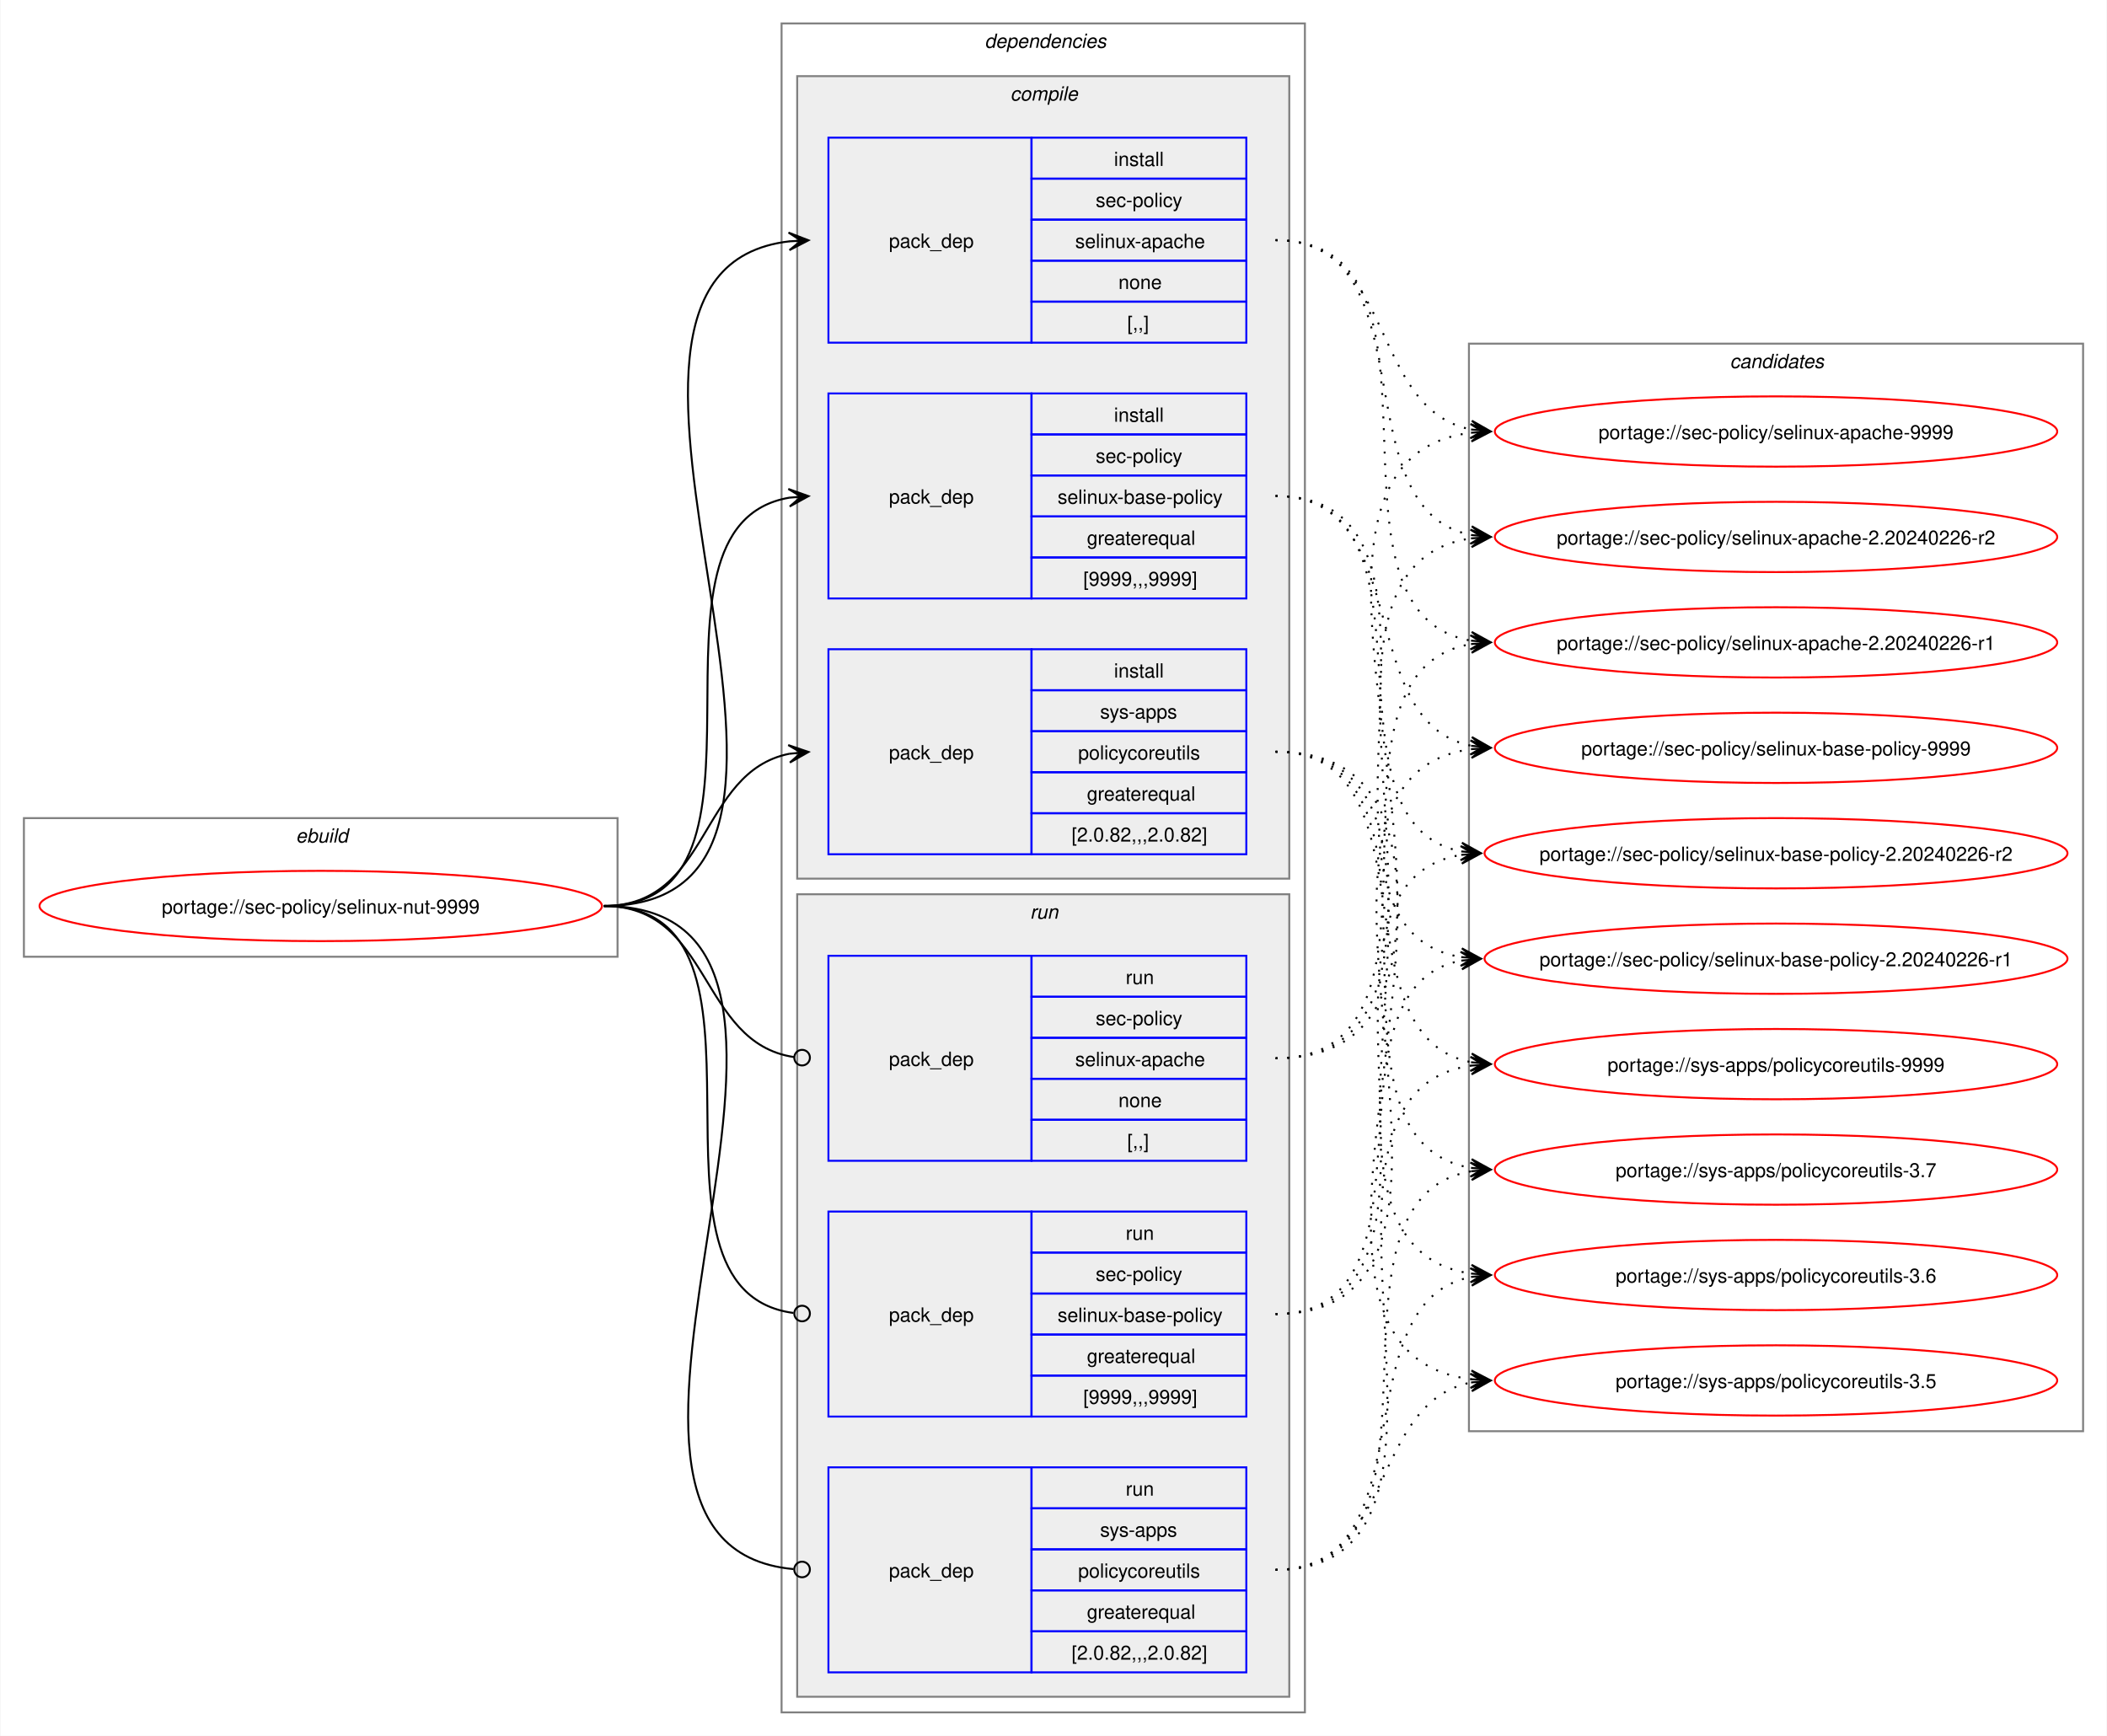
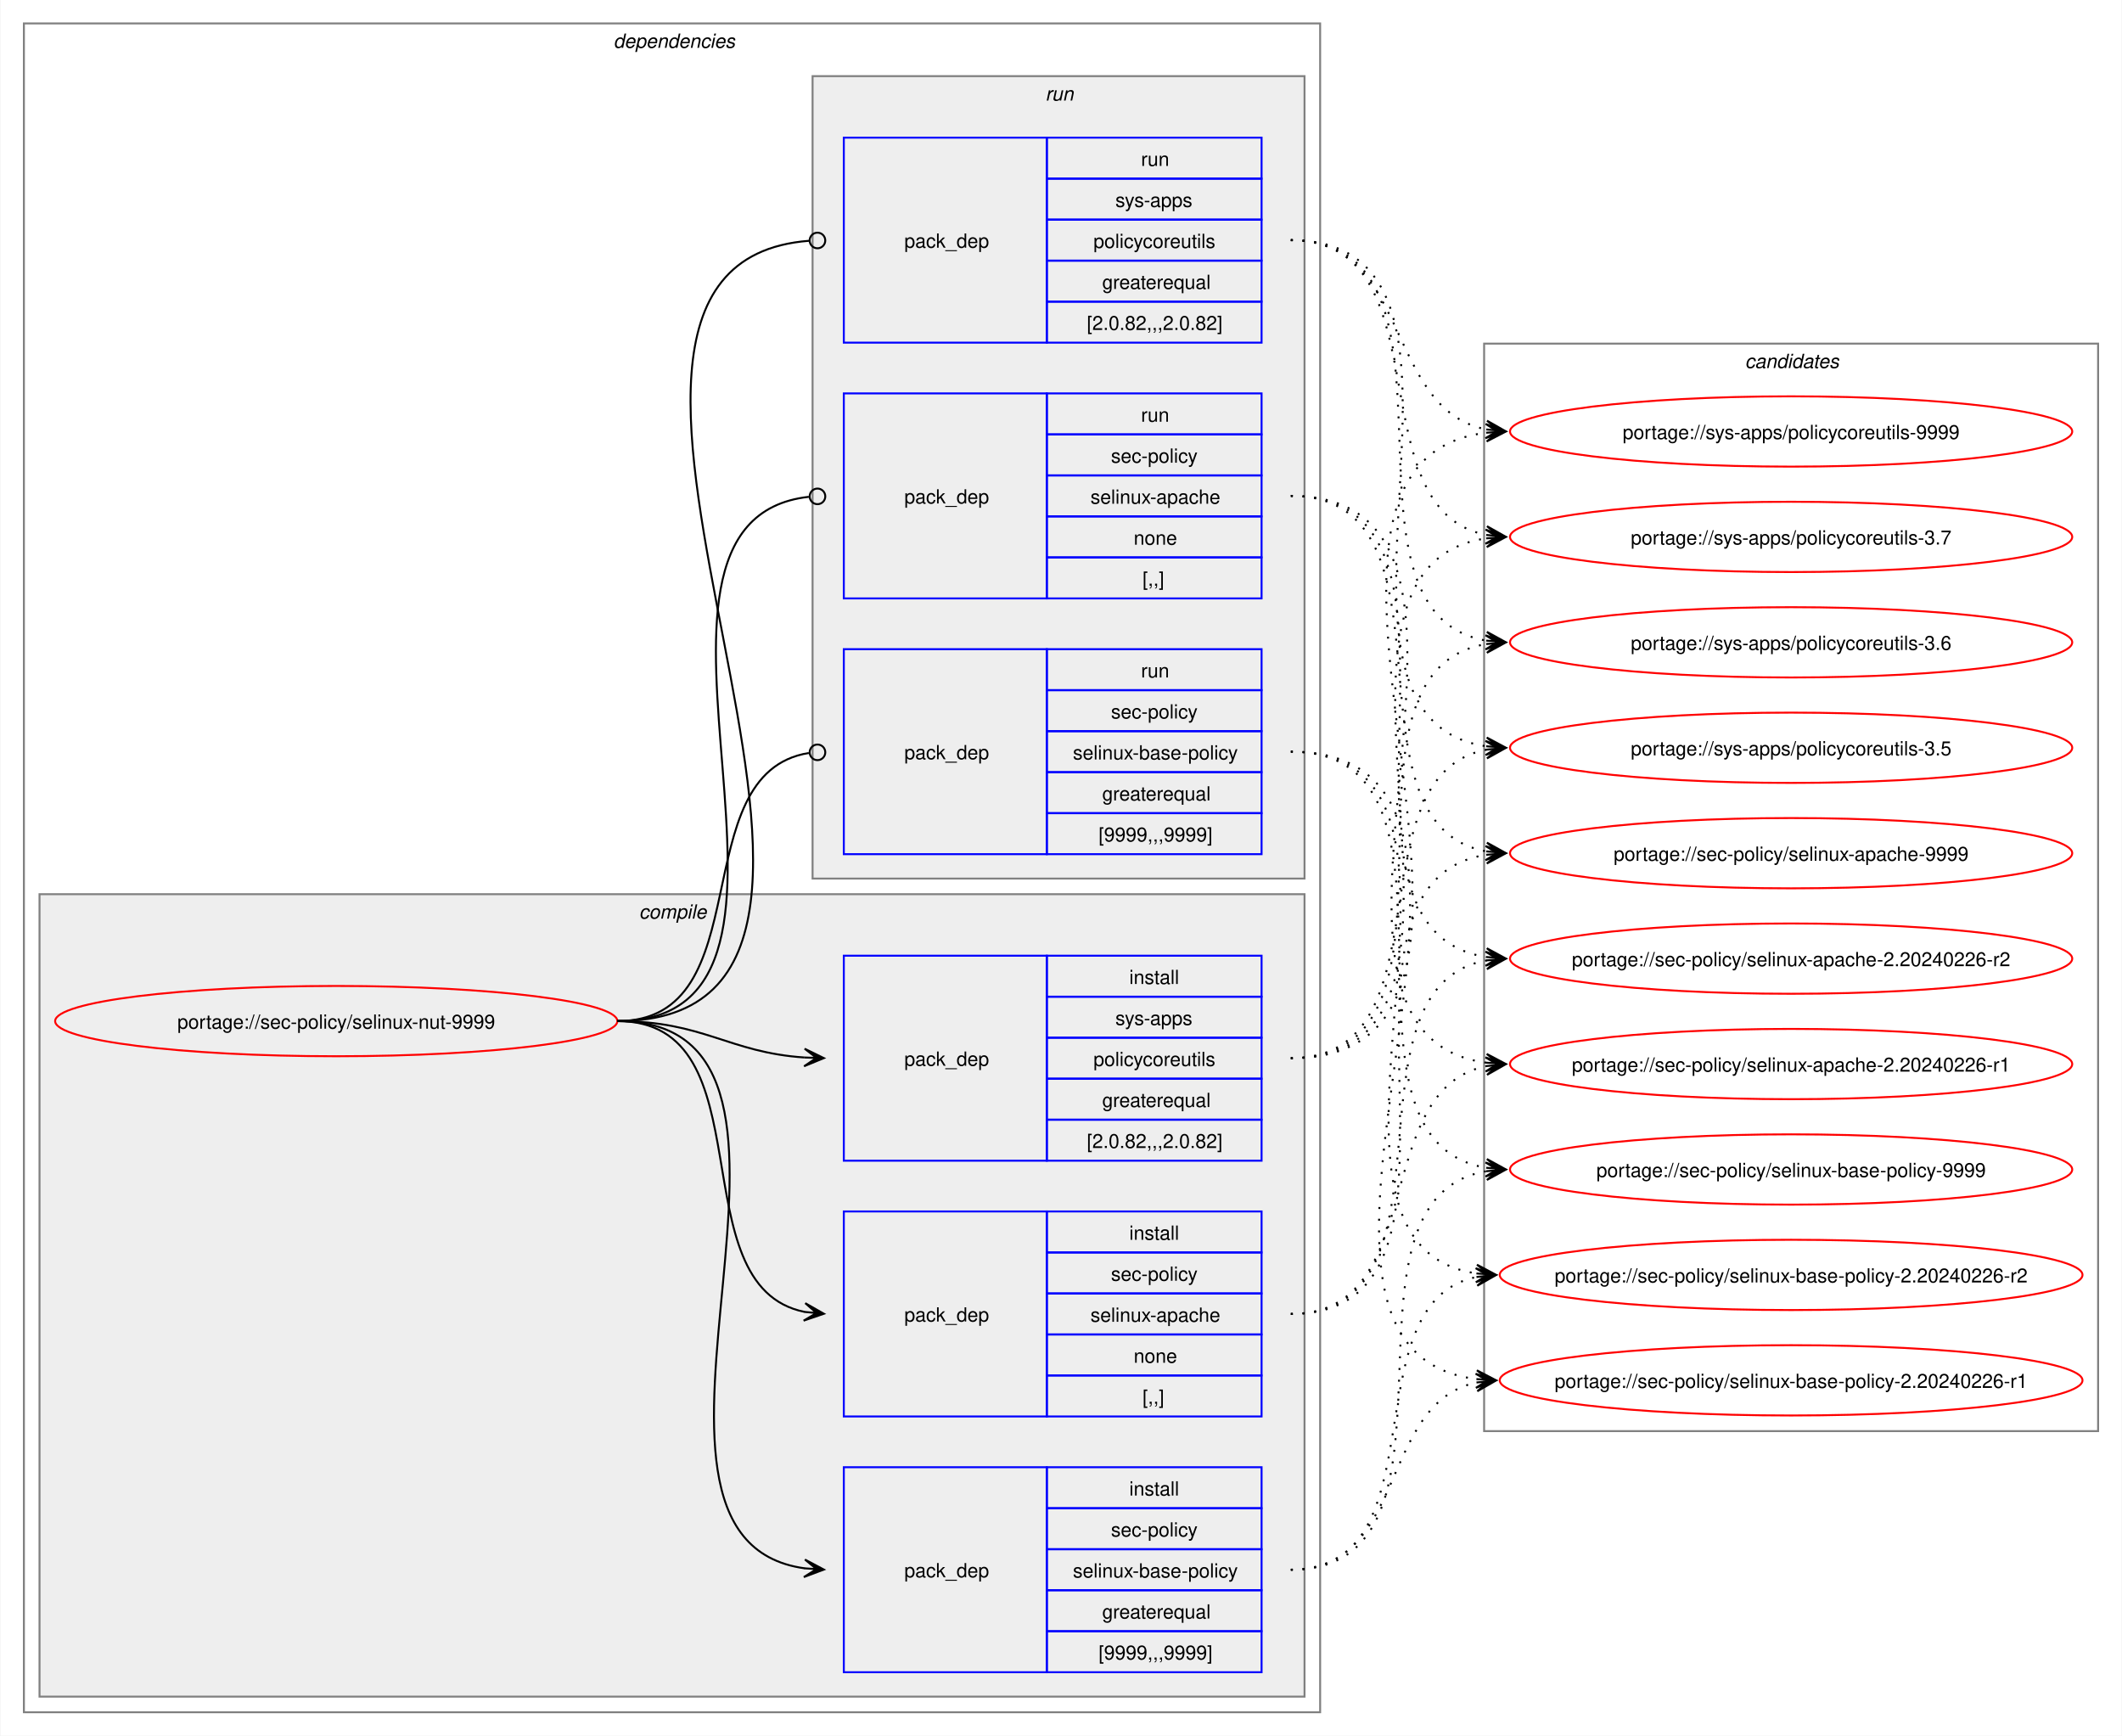
- <svg xmlns="http://www.w3.org/2000/svg" xmlns:xlink="http://www.w3.org/1999/xlink" width="1079pt" height="889pt" viewBox="0.00 0.00 1078.51 889.00">
+ <svg xmlns="http://www.w3.org/2000/svg" xmlns:xlink="http://www.w3.org/1999/xlink" width="1087pt" height="889pt" viewBox="0.00 0.00 1086.51 889.00">
  <g id="graph0" class="graph" transform="scale(1 1) rotate(0) translate(4 885)">
-     <polygon fill="white" stroke="none" points="-4,4 -4,-885 1074.51,-885 1074.51,4 -4,4" />
-     <g id="clust1" class="cluster">
-       <polygon fill="none" stroke="gray" points="8,-395 8,-466 312,-466 312,-395 8,-395" />
-       <text text-anchor="start" x="147.25" y="-453.5" font-family="Helvetica,sans-Serif" font-style="italic" font-size="10.00">ebuild</text>
-     </g>
+     <polygon fill="white" stroke="none" points="-4,4 -4,-885 1082.51,-885 1082.51,4 -4,4" />
    <g id="clust2" class="cluster">
-       <polygon fill="none" stroke="gray" points="396,-8 396,-873 664,-873 664,-8 396,-8" />
-       <text text-anchor="start" x="500" y="-860.5" font-family="Helvetica,sans-Serif" font-style="italic" font-size="10.00">dependencies</text>
+       <polygon fill="none" stroke="gray" points="8,-8 8,-873 672,-873 672,-8 8,-8" />
+       <text text-anchor="start" x="310" y="-860.5" font-family="Helvetica,sans-Serif" font-style="italic" font-size="10.00">dependencies</text>
    </g>
    <g id="clust3" class="cluster">
-       <polygon fill="#eeeeee" stroke="gray" points="404,-435 404,-846 656,-846 656,-435 404,-435" />
-       <text text-anchor="start" x="513.12" y="-833.5" font-family="Helvetica,sans-Serif" font-style="italic" font-size="10.00">compile</text>
+       <polygon fill="#eeeeee" stroke="gray" points="16,-16 16,-427 664,-427 664,-16 16,-16" />
+       <text text-anchor="start" x="323.12" y="-414.5" font-family="Helvetica,sans-Serif" font-style="italic" font-size="10.00">compile</text>
    </g>
    <g id="clust8" class="cluster">
-       <polygon fill="#eeeeee" stroke="gray" points="404,-16 404,-427 656,-427 656,-16 404,-16" />
-       <text text-anchor="start" x="523.25" y="-414.5" font-family="Helvetica,sans-Serif" font-style="italic" font-size="10.00">run</text>
+       <polygon fill="#eeeeee" stroke="gray" points="412,-435 412,-846 664,-846 664,-435 412,-435" />
+       <text text-anchor="start" x="531.25" y="-833.5" font-family="Helvetica,sans-Serif" font-style="italic" font-size="10.00">run</text>
    </g>
    <g id="clust12" class="cluster">
-       <polygon fill="none" stroke="gray" points="748,-152 748,-709 1062.51,-709 1062.51,-152 748,-152" />
-       <text text-anchor="start" x="881.63" y="-696.5" font-family="Helvetica,sans-Serif" font-style="italic" font-size="10.00">candidates</text>
+       <polygon fill="none" stroke="gray" points="756,-152 756,-709 1070.51,-709 1070.51,-152 756,-152" />
+       <text text-anchor="start" x="889.63" y="-696.5" font-family="Helvetica,sans-Serif" font-style="italic" font-size="10.00">candidates</text>
    </g>
    <g id="node1" class="node">
      <g id="a_node1">
        <a xlink:href="../sec-policy/selinux-nut-9999.svg" xlink:title="portage://sec-policy/selinux-nut-9999">
-           <ellipse fill="none" stroke="red" cx="160" cy="-421" rx="144" ry="18" />
-           <text text-anchor="middle" x="160" y="-417.12" font-family="Helvetica,sans-Serif" font-size="10.00">portage://sec-policy/selinux-nut-9999</text>
+           <ellipse fill="none" stroke="red" cx="168" cy="-362" rx="144" ry="18" />
+           <text text-anchor="middle" x="168" y="-358.12" font-family="Helvetica,sans-Serif" font-size="10.00">portage://sec-policy/selinux-nut-9999</text>
        </a>
      </g>
    </g>
    <g id="node2" class="node">
-       <polygon fill="none" stroke="blue" points="420,-709.5 420,-814.5 524,-814.5 524,-709.5 420,-709.5" />
-       <text text-anchor="start" x="451" y="-758.12" font-family="Helvetica,sans-Serif" font-size="10.00">pack_dep</text>
-       <polygon fill="none" stroke="blue" points="524,-793.5 524,-814.5 634,-814.5 634,-793.5 524,-793.5" />
-       <text text-anchor="start" x="566.25" y="-800" font-family="Helvetica,sans-Serif" font-size="10.00">install</text>
-       <polygon fill="none" stroke="blue" points="524,-772.5 524,-793.5 634,-793.5 634,-772.5 524,-772.5" />
-       <text text-anchor="start" x="556.87" y="-779" font-family="Helvetica,sans-Serif" font-size="10.00">sec-policy</text>
-       <polygon fill="none" stroke="blue" points="524,-751.5 524,-772.5 634,-772.5 634,-751.5 524,-751.5" />
-       <text text-anchor="start" x="546.37" y="-758" font-family="Helvetica,sans-Serif" font-size="10.00">selinux-apache</text>
-       <polygon fill="none" stroke="blue" points="524,-730.5 524,-751.5 634,-751.5 634,-730.5 524,-730.5" />
-       <text text-anchor="start" x="568.5" y="-737" font-family="Helvetica,sans-Serif" font-size="10.00">none</text>
-       <polygon fill="none" stroke="blue" points="524,-709.5 524,-730.5 634,-730.5 634,-709.5 524,-709.5" />
-       <text text-anchor="start" x="573" y="-716" font-family="Helvetica,sans-Serif" font-size="10.00">[,,]</text>
+       <polygon fill="none" stroke="blue" points="428,-159.5 428,-264.5 532,-264.5 532,-159.5 428,-159.5" />
+       <text text-anchor="start" x="459" y="-208.12" font-family="Helvetica,sans-Serif" font-size="10.00">pack_dep</text>
+       <polygon fill="none" stroke="blue" points="532,-243.5 532,-264.5 642,-264.5 642,-243.5 532,-243.5" />
+       <text text-anchor="start" x="574.25" y="-250" font-family="Helvetica,sans-Serif" font-size="10.00">install</text>
+       <polygon fill="none" stroke="blue" points="532,-222.5 532,-243.5 642,-243.5 642,-222.5 532,-222.5" />
+       <text text-anchor="start" x="564.87" y="-229" font-family="Helvetica,sans-Serif" font-size="10.00">sec-policy</text>
+       <polygon fill="none" stroke="blue" points="532,-201.5 532,-222.5 642,-222.5 642,-201.5 532,-201.5" />
+       <text text-anchor="start" x="554.37" y="-208" font-family="Helvetica,sans-Serif" font-size="10.00">selinux-apache</text>
+       <polygon fill="none" stroke="blue" points="532,-180.5 532,-201.5 642,-201.5 642,-180.5 532,-180.5" />
+       <text text-anchor="start" x="576.5" y="-187" font-family="Helvetica,sans-Serif" font-size="10.00">none</text>
+       <polygon fill="none" stroke="blue" points="532,-159.5 532,-180.5 642,-180.5 642,-159.5 532,-159.5" />
+       <text text-anchor="start" x="581" y="-166" font-family="Helvetica,sans-Serif" font-size="10.00">[,,]</text>
    </g>
    <g id="edge1" class="edge">
-       <path fill="none" stroke="black" d="M305,-421C459.83,-421 262.39,-745.55 400.03,-761.4" />
-       <polygon fill="black" stroke="black" points="409.78,-761.93 399.55,-765.88 406.01,-761.73 399.8,-761.39 399.8,-761.39 399.8,-761.39 406.01,-761.73 400.04,-756.89 409.78,-761.93" />
+       <path fill="none" stroke="black" d="M312,-362C389.89,-362 342.32,-226.29 407.96,-213.04" />
+       <polygon fill="black" stroke="black" points="417.79,-212.11 408.25,-217.53 414.02,-212.47 407.83,-213.05 407.83,-213.05 407.83,-213.05 414.02,-212.47 407.41,-208.57 417.79,-212.11" />
    </g>
    <g id="node3" class="node">
-       <polygon fill="none" stroke="blue" points="420,-578.5 420,-683.5 524,-683.5 524,-578.5 420,-578.5" />
-       <text text-anchor="start" x="451" y="-627.12" font-family="Helvetica,sans-Serif" font-size="10.00">pack_dep</text>
-       <polygon fill="none" stroke="blue" points="524,-662.5 524,-683.5 634,-683.5 634,-662.5 524,-662.5" />
-       <text text-anchor="start" x="566.25" y="-669" font-family="Helvetica,sans-Serif" font-size="10.00">install</text>
-       <polygon fill="none" stroke="blue" points="524,-641.5 524,-662.5 634,-662.5 634,-641.5 524,-641.5" />
-       <text text-anchor="start" x="556.87" y="-648" font-family="Helvetica,sans-Serif" font-size="10.00">sec-policy</text>
-       <polygon fill="none" stroke="blue" points="524,-620.5 524,-641.5 634,-641.5 634,-620.5 524,-620.5" />
-       <text text-anchor="start" x="537.37" y="-627" font-family="Helvetica,sans-Serif" font-size="10.00">selinux-base-policy</text>
-       <polygon fill="none" stroke="blue" points="524,-599.5 524,-620.5 634,-620.5 634,-599.5 524,-599.5" />
-       <text text-anchor="start" x="552.37" y="-606" font-family="Helvetica,sans-Serif" font-size="10.00">greaterequal</text>
-       <polygon fill="none" stroke="blue" points="524,-578.5 524,-599.5 634,-599.5 634,-578.5 524,-578.5" />
-       <text text-anchor="start" x="550.5" y="-585" font-family="Helvetica,sans-Serif" font-size="10.00">[9999,,,9999]</text>
+       <polygon fill="none" stroke="blue" points="428,-28.5 428,-133.5 532,-133.5 532,-28.5 428,-28.5" />
+       <text text-anchor="start" x="459" y="-77.12" font-family="Helvetica,sans-Serif" font-size="10.00">pack_dep</text>
+       <polygon fill="none" stroke="blue" points="532,-112.5 532,-133.5 642,-133.5 642,-112.5 532,-112.5" />
+       <text text-anchor="start" x="574.25" y="-119" font-family="Helvetica,sans-Serif" font-size="10.00">install</text>
+       <polygon fill="none" stroke="blue" points="532,-91.5 532,-112.5 642,-112.5 642,-91.5 532,-91.5" />
+       <text text-anchor="start" x="564.87" y="-98" font-family="Helvetica,sans-Serif" font-size="10.00">sec-policy</text>
+       <polygon fill="none" stroke="blue" points="532,-70.5 532,-91.5 642,-91.5 642,-70.5 532,-70.5" />
+       <text text-anchor="start" x="545.37" y="-77" font-family="Helvetica,sans-Serif" font-size="10.00">selinux-base-policy</text>
+       <polygon fill="none" stroke="blue" points="532,-49.5 532,-70.5 642,-70.5 642,-49.5 532,-49.5" />
+       <text text-anchor="start" x="560.37" y="-56" font-family="Helvetica,sans-Serif" font-size="10.00">greaterequal</text>
+       <polygon fill="none" stroke="blue" points="532,-28.5 532,-49.5 642,-49.5 642,-28.5 532,-28.5" />
+       <text text-anchor="start" x="558.5" y="-35" font-family="Helvetica,sans-Serif" font-size="10.00">[9999,,,9999]</text>
    </g>
    <g id="edge2" class="edge">
-       <path fill="none" stroke="black" d="M305,-421C405.57,-421 314,-615.31 399.94,-630.11" />
-       <polygon fill="black" stroke="black" points="409.79,-630.9 399.46,-634.59 406.02,-630.6 399.82,-630.1 399.82,-630.1 399.82,-630.1 406.02,-630.6 400.18,-625.61 409.79,-630.9" />
+       <path fill="none" stroke="black" d="M312,-362C441.72,-362 294.5,-97.22 408,-81.71" />
+       <polygon fill="black" stroke="black" points="417.78,-81.08 408.09,-86.21 414.01,-81.32 407.8,-81.72 407.8,-81.72 407.8,-81.72 414.01,-81.32 407.52,-77.23 417.78,-81.08" />
    </g>
    <g id="node4" class="node">
-       <polygon fill="none" stroke="blue" points="420,-447.5 420,-552.5 524,-552.5 524,-447.5 420,-447.5" />
-       <text text-anchor="start" x="451" y="-496.12" font-family="Helvetica,sans-Serif" font-size="10.00">pack_dep</text>
-       <polygon fill="none" stroke="blue" points="524,-531.5 524,-552.5 634,-552.5 634,-531.5 524,-531.5" />
-       <text text-anchor="start" x="566.25" y="-538" font-family="Helvetica,sans-Serif" font-size="10.00">install</text>
-       <polygon fill="none" stroke="blue" points="524,-510.5 524,-531.5 634,-531.5 634,-510.5 524,-510.5" />
-       <text text-anchor="start" x="559.12" y="-517" font-family="Helvetica,sans-Serif" font-size="10.00">sys-apps</text>
-       <polygon fill="none" stroke="blue" points="524,-489.5 524,-510.5 634,-510.5 634,-489.5 524,-489.5" />
-       <text text-anchor="start" x="547.87" y="-496" font-family="Helvetica,sans-Serif" font-size="10.00">policycoreutils</text>
-       <polygon fill="none" stroke="blue" points="524,-468.5 524,-489.5 634,-489.5 634,-468.5 524,-468.5" />
-       <text text-anchor="start" x="552.37" y="-475" font-family="Helvetica,sans-Serif" font-size="10.00">greaterequal</text>
-       <polygon fill="none" stroke="blue" points="524,-447.5 524,-468.5 634,-468.5 634,-447.5 524,-447.5" />
-       <text text-anchor="start" x="544.5" y="-454" font-family="Helvetica,sans-Serif" font-size="10.00">[2.0.82,,,2.0.82]</text>
+       <polygon fill="none" stroke="blue" points="428,-290.5 428,-395.5 532,-395.5 532,-290.5 428,-290.5" />
+       <text text-anchor="start" x="459" y="-339.12" font-family="Helvetica,sans-Serif" font-size="10.00">pack_dep</text>
+       <polygon fill="none" stroke="blue" points="532,-374.5 532,-395.5 642,-395.5 642,-374.5 532,-374.5" />
+       <text text-anchor="start" x="574.25" y="-381" font-family="Helvetica,sans-Serif" font-size="10.00">install</text>
+       <polygon fill="none" stroke="blue" points="532,-353.5 532,-374.5 642,-374.5 642,-353.5 532,-353.5" />
+       <text text-anchor="start" x="567.12" y="-360" font-family="Helvetica,sans-Serif" font-size="10.00">sys-apps</text>
+       <polygon fill="none" stroke="blue" points="532,-332.5 532,-353.5 642,-353.5 642,-332.5 532,-332.5" />
+       <text text-anchor="start" x="555.87" y="-339" font-family="Helvetica,sans-Serif" font-size="10.00">policycoreutils</text>
+       <polygon fill="none" stroke="blue" points="532,-311.5 532,-332.5 642,-332.5 642,-311.5 532,-311.5" />
+       <text text-anchor="start" x="560.37" y="-318" font-family="Helvetica,sans-Serif" font-size="10.00">greaterequal</text>
+       <polygon fill="none" stroke="blue" points="532,-290.5 532,-311.5 642,-311.5 642,-290.5 532,-290.5" />
+       <text text-anchor="start" x="552.5" y="-297" font-family="Helvetica,sans-Serif" font-size="10.00">[2.0.82,,,2.0.82]</text>
    </g>
    <g id="edge3" class="edge">
-       <path fill="none" stroke="black" d="M305,-421C359.74,-421 353.49,-489.57 399.89,-498.94" />
-       <polygon fill="black" stroke="black" points="409.79,-499.88 399.41,-503.42 406.02,-499.53 399.83,-498.94 399.83,-498.94 399.83,-498.94 406.02,-499.53 400.26,-494.46 409.79,-499.88" />
+       <path fill="none" stroke="black" d="M312,-362C356.34,-362 368.74,-345.99 407.84,-343.36" />
+       <polygon fill="black" stroke="black" points="417.78,-343.04 407.93,-347.86 414,-343.16 407.79,-343.36 407.79,-343.36 407.79,-343.36 414,-343.16 407.64,-338.87 417.78,-343.04" />
    </g>
    <g id="node5" class="node">
-       <polygon fill="none" stroke="blue" points="420,-290.5 420,-395.5 524,-395.5 524,-290.5 420,-290.5" />
-       <text text-anchor="start" x="451" y="-339.12" font-family="Helvetica,sans-Serif" font-size="10.00">pack_dep</text>
-       <polygon fill="none" stroke="blue" points="524,-374.5 524,-395.5 634,-395.5 634,-374.5 524,-374.5" />
-       <text text-anchor="start" x="572.25" y="-381" font-family="Helvetica,sans-Serif" font-size="10.00">run</text>
-       <polygon fill="none" stroke="blue" points="524,-353.5 524,-374.5 634,-374.5 634,-353.5 524,-353.5" />
-       <text text-anchor="start" x="556.87" y="-360" font-family="Helvetica,sans-Serif" font-size="10.00">sec-policy</text>
-       <polygon fill="none" stroke="blue" points="524,-332.5 524,-353.5 634,-353.5 634,-332.5 524,-332.5" />
-       <text text-anchor="start" x="546.37" y="-339" font-family="Helvetica,sans-Serif" font-size="10.00">selinux-apache</text>
-       <polygon fill="none" stroke="blue" points="524,-311.5 524,-332.5 634,-332.5 634,-311.5 524,-311.5" />
-       <text text-anchor="start" x="568.5" y="-318" font-family="Helvetica,sans-Serif" font-size="10.00">none</text>
-       <polygon fill="none" stroke="blue" points="524,-290.5 524,-311.5 634,-311.5 634,-290.5 524,-290.5" />
-       <text text-anchor="start" x="573" y="-297" font-family="Helvetica,sans-Serif" font-size="10.00">[,,]</text>
+       <polygon fill="none" stroke="blue" points="428,-578.5 428,-683.5 532,-683.5 532,-578.5 428,-578.5" />
+       <text text-anchor="start" x="459" y="-627.12" font-family="Helvetica,sans-Serif" font-size="10.00">pack_dep</text>
+       <polygon fill="none" stroke="blue" points="532,-662.5 532,-683.5 642,-683.5 642,-662.5 532,-662.5" />
+       <text text-anchor="start" x="580.25" y="-669" font-family="Helvetica,sans-Serif" font-size="10.00">run</text>
+       <polygon fill="none" stroke="blue" points="532,-641.5 532,-662.5 642,-662.5 642,-641.5 532,-641.5" />
+       <text text-anchor="start" x="564.87" y="-648" font-family="Helvetica,sans-Serif" font-size="10.00">sec-policy</text>
+       <polygon fill="none" stroke="blue" points="532,-620.5 532,-641.5 642,-641.5 642,-620.5 532,-620.5" />
+       <text text-anchor="start" x="554.37" y="-627" font-family="Helvetica,sans-Serif" font-size="10.00">selinux-apache</text>
+       <polygon fill="none" stroke="blue" points="532,-599.5 532,-620.5 642,-620.5 642,-599.5 532,-599.5" />
+       <text text-anchor="start" x="576.5" y="-606" font-family="Helvetica,sans-Serif" font-size="10.00">none</text>
+       <polygon fill="none" stroke="blue" points="532,-578.5 532,-599.5 642,-599.5 642,-578.5 532,-578.5" />
+       <text text-anchor="start" x="581" y="-585" font-family="Helvetica,sans-Serif" font-size="10.00">[,,]</text>
    </g>
    <g id="edge4" class="edge">
-       <path fill="none" stroke="black" d="M305,-421C360.41,-421 353.47,-351.01 402.31,-343.63" />
-       <ellipse fill="none" stroke="black" cx="406.51" cy="-343.32" rx="4" ry="4" />
+       <path fill="none" stroke="black" d="M312,-362C437.53,-362 297.51,-618.03 410.07,-630.53" />
+       <ellipse fill="none" stroke="black" cx="414.51" cy="-630.76" rx="4" ry="4" />
    </g>
    <g id="node6" class="node">
-       <polygon fill="none" stroke="blue" points="420,-159.5 420,-264.5 524,-264.5 524,-159.5 420,-159.5" />
-       <text text-anchor="start" x="451" y="-208.12" font-family="Helvetica,sans-Serif" font-size="10.00">pack_dep</text>
-       <polygon fill="none" stroke="blue" points="524,-243.5 524,-264.5 634,-264.5 634,-243.5 524,-243.5" />
-       <text text-anchor="start" x="572.25" y="-250" font-family="Helvetica,sans-Serif" font-size="10.00">run</text>
-       <polygon fill="none" stroke="blue" points="524,-222.5 524,-243.5 634,-243.5 634,-222.5 524,-222.5" />
-       <text text-anchor="start" x="556.87" y="-229" font-family="Helvetica,sans-Serif" font-size="10.00">sec-policy</text>
-       <polygon fill="none" stroke="blue" points="524,-201.5 524,-222.5 634,-222.5 634,-201.5 524,-201.5" />
-       <text text-anchor="start" x="537.37" y="-208" font-family="Helvetica,sans-Serif" font-size="10.00">selinux-base-policy</text>
-       <polygon fill="none" stroke="blue" points="524,-180.5 524,-201.5 634,-201.5 634,-180.5 524,-180.5" />
-       <text text-anchor="start" x="552.37" y="-187" font-family="Helvetica,sans-Serif" font-size="10.00">greaterequal</text>
-       <polygon fill="none" stroke="blue" points="524,-159.5 524,-180.5 634,-180.5 634,-159.5 524,-159.5" />
-       <text text-anchor="start" x="550.5" y="-166" font-family="Helvetica,sans-Serif" font-size="10.00">[9999,,,9999]</text>
+       <polygon fill="none" stroke="blue" points="428,-447.5 428,-552.5 532,-552.5 532,-447.5 428,-447.5" />
+       <text text-anchor="start" x="459" y="-496.12" font-family="Helvetica,sans-Serif" font-size="10.00">pack_dep</text>
+       <polygon fill="none" stroke="blue" points="532,-531.5 532,-552.5 642,-552.5 642,-531.5 532,-531.5" />
+       <text text-anchor="start" x="580.25" y="-538" font-family="Helvetica,sans-Serif" font-size="10.00">run</text>
+       <polygon fill="none" stroke="blue" points="532,-510.5 532,-531.5 642,-531.5 642,-510.5 532,-510.5" />
+       <text text-anchor="start" x="564.87" y="-517" font-family="Helvetica,sans-Serif" font-size="10.00">sec-policy</text>
+       <polygon fill="none" stroke="blue" points="532,-489.5 532,-510.5 642,-510.5 642,-489.5 532,-489.5" />
+       <text text-anchor="start" x="545.37" y="-496" font-family="Helvetica,sans-Serif" font-size="10.00">selinux-base-policy</text>
+       <polygon fill="none" stroke="blue" points="532,-468.5 532,-489.5 642,-489.5 642,-468.5 532,-468.5" />
+       <text text-anchor="start" x="560.37" y="-475" font-family="Helvetica,sans-Serif" font-size="10.00">greaterequal</text>
+       <polygon fill="none" stroke="blue" points="532,-447.5 532,-468.5 642,-468.5 642,-447.5 532,-447.5" />
+       <text text-anchor="start" x="558.5" y="-454" font-family="Helvetica,sans-Serif" font-size="10.00">[9999,,,9999]</text>
    </g>
    <g id="edge5" class="edge">
-       <path fill="none" stroke="black" d="M305,-421C406,-421 312.85,-224.46 402.1,-212.56" />
-       <ellipse fill="none" stroke="black" cx="406.51" cy="-212.28" rx="4" ry="4" />
+       <path fill="none" stroke="black" d="M312,-362C386.43,-362 345.13,-488.91 410.07,-499.32" />
+       <ellipse fill="none" stroke="black" cx="414.51" cy="-499.66" rx="4" ry="4" />
    </g>
    <g id="node7" class="node">
-       <polygon fill="none" stroke="blue" points="420,-28.5 420,-133.5 524,-133.5 524,-28.5 420,-28.5" />
-       <text text-anchor="start" x="451" y="-77.12" font-family="Helvetica,sans-Serif" font-size="10.00">pack_dep</text>
-       <polygon fill="none" stroke="blue" points="524,-112.5 524,-133.5 634,-133.5 634,-112.5 524,-112.5" />
-       <text text-anchor="start" x="572.25" y="-119" font-family="Helvetica,sans-Serif" font-size="10.00">run</text>
-       <polygon fill="none" stroke="blue" points="524,-91.5 524,-112.5 634,-112.5 634,-91.5 524,-91.5" />
-       <text text-anchor="start" x="559.12" y="-98" font-family="Helvetica,sans-Serif" font-size="10.00">sys-apps</text>
-       <polygon fill="none" stroke="blue" points="524,-70.5 524,-91.5 634,-91.5 634,-70.5 524,-70.5" />
-       <text text-anchor="start" x="547.87" y="-77" font-family="Helvetica,sans-Serif" font-size="10.00">policycoreutils</text>
-       <polygon fill="none" stroke="blue" points="524,-49.5 524,-70.5 634,-70.5 634,-49.5 524,-49.5" />
-       <text text-anchor="start" x="552.37" y="-56" font-family="Helvetica,sans-Serif" font-size="10.00">greaterequal</text>
-       <polygon fill="none" stroke="blue" points="524,-28.5 524,-49.5 634,-49.5 634,-28.5 524,-28.5" />
-       <text text-anchor="start" x="544.5" y="-35" font-family="Helvetica,sans-Serif" font-size="10.00">[2.0.82,,,2.0.82]</text>
+       <polygon fill="none" stroke="blue" points="428,-709.5 428,-814.5 532,-814.5 532,-709.5 428,-709.5" />
+       <text text-anchor="start" x="459" y="-758.12" font-family="Helvetica,sans-Serif" font-size="10.00">pack_dep</text>
+       <polygon fill="none" stroke="blue" points="532,-793.5 532,-814.5 642,-814.5 642,-793.5 532,-793.5" />
+       <text text-anchor="start" x="580.25" y="-800" font-family="Helvetica,sans-Serif" font-size="10.00">run</text>
+       <polygon fill="none" stroke="blue" points="532,-772.5 532,-793.5 642,-793.5 642,-772.5 532,-772.5" />
+       <text text-anchor="start" x="567.12" y="-779" font-family="Helvetica,sans-Serif" font-size="10.00">sys-apps</text>
+       <polygon fill="none" stroke="blue" points="532,-751.5 532,-772.5 642,-772.5 642,-751.5 532,-751.5" />
+       <text text-anchor="start" x="555.87" y="-758" font-family="Helvetica,sans-Serif" font-size="10.00">policycoreutils</text>
+       <polygon fill="none" stroke="blue" points="532,-730.5 532,-751.5 642,-751.5 642,-730.5 532,-730.5" />
+       <text text-anchor="start" x="560.37" y="-737" font-family="Helvetica,sans-Serif" font-size="10.00">greaterequal</text>
+       <polygon fill="none" stroke="blue" points="532,-709.5 532,-730.5 642,-730.5 642,-709.5 532,-709.5" />
+       <text text-anchor="start" x="552.5" y="-716" font-family="Helvetica,sans-Serif" font-size="10.00">[2.0.82,,,2.0.82]</text>
    </g>
    <g id="edge6" class="edge">
-       <path fill="none" stroke="black" d="M305,-421C460.19,-421 260.8,-94.15 402.14,-81.38" />
-       <ellipse fill="none" stroke="black" cx="406.5" cy="-81.19" rx="4" ry="4" />
+       <path fill="none" stroke="black" d="M312,-362C492.97,-362 243.52,-748.83 410.2,-761.67" />
+       <ellipse fill="none" stroke="black" cx="414.5" cy="-761.83" rx="4" ry="4" />
    </g>
    <g id="node8" class="node">
      <g id="a_node8">
        <a xlink:href="../sec-policy/selinux-apache-9999.svg" xlink:title="portage://sec-policy/selinux-apache-9999">
-           <ellipse fill="none" stroke="red" cx="905.26" cy="-664" rx="144" ry="18" />
-           <text text-anchor="middle" x="905.26" y="-660.12" font-family="Helvetica,sans-Serif" font-size="10.00">portage://sec-policy/selinux-apache-9999</text>
+           <ellipse fill="none" stroke="red" cx="913.26" cy="-448" rx="144" ry="18" />
+           <text text-anchor="middle" x="913.26" y="-444.12" font-family="Helvetica,sans-Serif" font-size="10.00">portage://sec-policy/selinux-apache-9999</text>
        </a>
      </g>
    </g>
    <g id="edge7" class="edge">
-       <path fill="none" stroke="black" stroke-dasharray="1,5" d="M649,-762C710.9,-762 696.53,-675.51 749.2,-665.03" />
-       <polygon fill="black" stroke="black" points="759.04,-664.11 749.5,-669.53 755.28,-664.47 749.09,-665.04 749.09,-665.04 749.09,-665.04 755.28,-664.47 748.67,-660.56 759.04,-664.11" />
+       <path fill="none" stroke="black" stroke-dasharray="1,5" d="M657,-212C769,-212 660.27,-432.14 757.18,-447.19" />
+       <polygon fill="black" stroke="black" points="767.04,-447.91 756.74,-451.67 763.27,-447.64 757.07,-447.18 757.07,-447.18 757.07,-447.18 763.27,-447.64 757.39,-442.7 767.04,-447.91" />
    </g>
    <g id="node9" class="node">
      <g id="a_node9">
        <a xlink:href="../sec-policy/selinux-apache-2.20240226-r2.svg" xlink:title="portage://sec-policy/selinux-apache-2.20240226-r2">
-           <ellipse fill="none" stroke="red" cx="905.26" cy="-610" rx="144" ry="18" />
-           <text text-anchor="middle" x="905.26" y="-606.12" font-family="Helvetica,sans-Serif" font-size="10.00">portage://sec-policy/selinux-apache-2.20240226-r2</text>
+           <ellipse fill="none" stroke="red" cx="913.26" cy="-394" rx="144" ry="18" />
+           <text text-anchor="middle" x="913.26" y="-390.12" font-family="Helvetica,sans-Serif" font-size="10.00">portage://sec-policy/selinux-apache-2.20240226-r2</text>
        </a>
      </g>
    </g>
    <g id="edge8" class="edge">
-       <path fill="none" stroke="black" stroke-dasharray="1,5" d="M649,-762C728.79,-762 681.5,-623.92 749.38,-610.97" />
-       <polygon fill="black" stroke="black" points="759.04,-610.11 749.48,-615.48 755.28,-610.44 749.08,-611 749.08,-611 749.08,-611 755.28,-610.44 748.68,-606.51 759.04,-610.11" />
+       <path fill="none" stroke="black" stroke-dasharray="1,5" d="M657,-212C747.92,-212 679.59,-379.38 757.44,-393.11" />
+       <polygon fill="black" stroke="black" points="767.04,-393.9 756.7,-397.56 763.27,-393.59 757.08,-393.08 757.08,-393.08 757.08,-393.08 763.27,-393.59 757.45,-388.59 767.04,-393.9" />
    </g>
    <g id="node10" class="node">
      <g id="a_node10">
        <a xlink:href="../sec-policy/selinux-apache-2.20240226-r1.svg" xlink:title="portage://sec-policy/selinux-apache-2.20240226-r1">
-           <ellipse fill="none" stroke="red" cx="905.26" cy="-556" rx="144" ry="18" />
-           <text text-anchor="middle" x="905.26" y="-552.12" font-family="Helvetica,sans-Serif" font-size="10.00">portage://sec-policy/selinux-apache-2.20240226-r1</text>
+           <ellipse fill="none" stroke="red" cx="913.26" cy="-340" rx="144" ry="18" />
+           <text text-anchor="middle" x="913.26" y="-336.12" font-family="Helvetica,sans-Serif" font-size="10.00">portage://sec-policy/selinux-apache-2.20240226-r1</text>
        </a>
      </g>
    </g>
    <g id="edge9" class="edge">
-       <path fill="none" stroke="black" stroke-dasharray="1,5" d="M649,-762C749.09,-762 663.29,-571.39 749.22,-556.87" />
-       <polygon fill="black" stroke="black" points="759.04,-556.1 749.43,-561.37 755.27,-556.39 749.07,-556.89 749.07,-556.89 749.07,-556.89 755.27,-556.39 748.72,-552.4 759.04,-556.1" />
+       <path fill="none" stroke="black" stroke-dasharray="1,5" d="M657,-212C728.4,-212 696.73,-326.86 757.26,-338.97" />
+       <polygon fill="black" stroke="black" points="767.04,-339.89 756.67,-343.43 763.28,-339.53 757.09,-338.95 757.09,-338.95 757.09,-338.95 763.28,-339.53 757.51,-334.47 767.04,-339.89" />
    </g>
    <g id="node11" class="node">
      <g id="a_node11">
        <a xlink:href="../sec-policy/selinux-base-policy-9999.svg" xlink:title="portage://sec-policy/selinux-base-policy-9999">
-           <ellipse fill="none" stroke="red" cx="905.26" cy="-502" rx="144" ry="18" />
-           <text text-anchor="middle" x="905.26" y="-498.12" font-family="Helvetica,sans-Serif" font-size="10.00">portage://sec-policy/selinux-base-policy-9999</text>
+           <ellipse fill="none" stroke="red" cx="913.26" cy="-286" rx="144" ry="18" />
+           <text text-anchor="middle" x="913.26" y="-282.12" font-family="Helvetica,sans-Serif" font-size="10.00">portage://sec-policy/selinux-base-policy-9999</text>
        </a>
      </g>
    </g>
    <g id="edge10" class="edge">
-       <path fill="none" stroke="black" stroke-dasharray="1,5" d="M649,-631C720.72,-631 688.46,-515.25 749.21,-503.04" />
-       <polygon fill="black" stroke="black" points="759.04,-502.11 749.51,-507.53 755.28,-502.47 749.09,-503.05 749.09,-503.05 749.09,-503.05 755.28,-502.47 748.67,-498.57 759.04,-502.11" />
+       <path fill="none" stroke="black" stroke-dasharray="1,5" d="M657,-81C756.72,-81 671.62,-270.68 757.26,-285.13" />
+       <polygon fill="black" stroke="black" points="767.04,-285.9 756.72,-289.6 763.27,-285.61 757.07,-285.12 757.07,-285.12 757.07,-285.12 763.27,-285.61 757.43,-280.63 767.04,-285.9" />
    </g>
    <g id="node12" class="node">
      <g id="a_node12">
        <a xlink:href="../sec-policy/selinux-base-policy-2.20240226-r2.svg" xlink:title="portage://sec-policy/selinux-base-policy-2.20240226-r2">
-           <ellipse fill="none" stroke="red" cx="905.26" cy="-448" rx="149.26" ry="18" />
-           <text text-anchor="middle" x="905.26" y="-444.12" font-family="Helvetica,sans-Serif" font-size="10.00">portage://sec-policy/selinux-base-policy-2.20240226-r2</text>
+           <ellipse fill="none" stroke="red" cx="913.26" cy="-232" rx="149.26" ry="18" />
+           <text text-anchor="middle" x="913.26" y="-228.12" font-family="Helvetica,sans-Serif" font-size="10.00">portage://sec-policy/selinux-base-policy-2.20240226-r2</text>
        </a>
      </g>
    </g>
    <g id="edge11" class="edge">
-       <path fill="none" stroke="black" stroke-dasharray="1,5" d="M649,-631C739.19,-631 667.62,-462.7 744.55,-448.9" />
-       <polygon fill="black" stroke="black" points="754.04,-448.1 744.45,-453.42 750.27,-448.42 744.08,-448.94 744.08,-448.94 744.08,-448.94 750.27,-448.42 743.7,-444.45 754.04,-448.1" />
+       <path fill="none" stroke="black" stroke-dasharray="1,5" d="M657,-81C735.05,-81 686.51,-217.61 752.2,-230.96" />
+       <polygon fill="black" stroke="black" points="762.04,-231.89 751.66,-235.42 758.28,-231.53 752.09,-230.94 752.09,-230.94 752.09,-230.94 758.28,-231.53 752.51,-226.46 762.04,-231.89" />
    </g>
    <g id="node13" class="node">
      <g id="a_node13">
        <a xlink:href="../sec-policy/selinux-base-policy-2.20240226-r1.svg" xlink:title="portage://sec-policy/selinux-base-policy-2.20240226-r1">
-           <ellipse fill="none" stroke="red" cx="905.26" cy="-394" rx="149.26" ry="18" />
-           <text text-anchor="middle" x="905.26" y="-390.12" font-family="Helvetica,sans-Serif" font-size="10.00">portage://sec-policy/selinux-base-policy-2.20240226-r1</text>
+           <ellipse fill="none" stroke="red" cx="913.26" cy="-178" rx="149.26" ry="18" />
+           <text text-anchor="middle" x="913.26" y="-174.12" font-family="Helvetica,sans-Serif" font-size="10.00">portage://sec-policy/selinux-base-policy-2.20240226-r1</text>
        </a>
      </g>
    </g>
    <g id="edge12" class="edge">
-       <path fill="none" stroke="black" stroke-dasharray="1,5" d="M649,-631C760.49,-631 648.06,-409.92 744.24,-394.81" />
-       <polygon fill="black" stroke="black" points="754.04,-394.09 744.4,-399.31 750.27,-394.37 744.07,-394.82 744.07,-394.82 744.07,-394.82 750.27,-394.37 743.74,-390.34 754.04,-394.09" />
+       <path fill="none" stroke="black" stroke-dasharray="1,5" d="M657,-81C716.95,-81 701.68,-166.25 752.23,-176.91" />
+       <polygon fill="black" stroke="black" points="762.04,-177.88 751.65,-181.38 758.28,-177.51 752.09,-176.9 752.09,-176.9 752.09,-176.9 758.28,-177.51 752.53,-172.42 762.04,-177.88" />
    </g>
    <g id="node14" class="node">
      <g id="a_node14">
        <a xlink:href="../sys-apps/policycoreutils-9999.svg" xlink:title="portage://sys-apps/policycoreutils-9999">
-           <ellipse fill="none" stroke="red" cx="905.26" cy="-340" rx="144" ry="18" />
-           <text text-anchor="middle" x="905.26" y="-336.12" font-family="Helvetica,sans-Serif" font-size="10.00">portage://sys-apps/policycoreutils-9999</text>
+           <ellipse fill="none" stroke="red" cx="913.26" cy="-664" rx="144" ry="18" />
+           <text text-anchor="middle" x="913.26" y="-660.12" font-family="Helvetica,sans-Serif" font-size="10.00">portage://sys-apps/policycoreutils-9999</text>
        </a>
      </g>
    </g>
    <g id="edge13" class="edge">
-       <path fill="none" stroke="black" stroke-dasharray="1,5" d="M649,-500C731.72,-500 678.91,-354.05 749.46,-340.94" />
-       <polygon fill="black" stroke="black" points="759.04,-340.11 749.47,-345.46 755.27,-340.43 749.08,-340.97 749.08,-340.97 749.08,-340.97 755.27,-340.43 748.69,-336.49 759.04,-340.11" />
+       <path fill="none" stroke="black" stroke-dasharray="1,5" d="M657,-343C804.16,-343 626.73,-647.91 757.4,-663.39" />
+       <polygon fill="black" stroke="black" points="767.04,-663.93 756.8,-667.86 763.26,-663.72 757.05,-663.37 757.05,-663.37 757.05,-663.37 763.26,-663.72 757.31,-658.88 767.04,-663.93" />
    </g>
    <g id="node15" class="node">
      <g id="a_node15">
        <a xlink:href="../sys-apps/policycoreutils-3.7.svg" xlink:title="portage://sys-apps/policycoreutils-3.7">
-           <ellipse fill="none" stroke="red" cx="905.26" cy="-286" rx="144" ry="18" />
-           <text text-anchor="middle" x="905.26" y="-282.12" font-family="Helvetica,sans-Serif" font-size="10.00">portage://sys-apps/policycoreutils-3.7</text>
+           <ellipse fill="none" stroke="red" cx="913.26" cy="-610" rx="144" ry="18" />
+           <text text-anchor="middle" x="913.26" y="-606.12" font-family="Helvetica,sans-Serif" font-size="10.00">portage://sys-apps/policycoreutils-3.7</text>
        </a>
      </g>
    </g>
    <g id="edge14" class="edge">
-       <path fill="none" stroke="black" stroke-dasharray="1,5" d="M649,-500C752.22,-500 660.42,-301.59 749.17,-286.86" />
-       <polygon fill="black" stroke="black" points="759.04,-286.09 749.42,-291.36 755.27,-286.39 749.07,-286.87 749.07,-286.87 749.07,-286.87 755.27,-286.39 748.72,-282.38 759.04,-286.09" />
+       <path fill="none" stroke="black" stroke-dasharray="1,5" d="M657,-343C781.66,-343 648.28,-594.08 757.32,-609.28" />
+       <polygon fill="black" stroke="black" points="767.04,-609.92 756.77,-613.75 763.27,-609.67 757.06,-609.26 757.06,-609.26 757.06,-609.26 763.27,-609.67 757.36,-604.77 767.04,-609.92" />
    </g>
    <g id="node16" class="node">
      <g id="a_node16">
        <a xlink:href="../sys-apps/policycoreutils-3.6.svg" xlink:title="portage://sys-apps/policycoreutils-3.6">
-           <ellipse fill="none" stroke="red" cx="905.26" cy="-232" rx="144" ry="18" />
-           <text text-anchor="middle" x="905.26" y="-228.12" font-family="Helvetica,sans-Serif" font-size="10.00">portage://sys-apps/policycoreutils-3.6</text>
+           <ellipse fill="none" stroke="red" cx="913.26" cy="-556" rx="144" ry="18" />
+           <text text-anchor="middle" x="913.26" y="-552.12" font-family="Helvetica,sans-Serif" font-size="10.00">portage://sys-apps/policycoreutils-3.6</text>
        </a>
      </g>
    </g>
    <g id="edge15" class="edge">
-       <path fill="none" stroke="black" stroke-dasharray="1,5" d="M649,-500C774.06,-500 639.92,-247.98 749.29,-232.72" />
-       <polygon fill="black" stroke="black" points="759.04,-232.08 749.36,-237.23 755.27,-232.33 749.06,-232.74 749.06,-232.74 749.06,-232.74 755.27,-232.33 748.77,-228.25 759.04,-232.08" />
+       <path fill="none" stroke="black" stroke-dasharray="1,5" d="M657,-343C759.84,-343 668.76,-540.48 757.21,-555.14" />
+       <polygon fill="black" stroke="black" points="767.04,-555.91 756.72,-559.62 763.27,-555.61 757.07,-555.13 757.07,-555.13 757.07,-555.13 763.27,-555.61 757.42,-550.64 767.04,-555.91" />
    </g>
    <g id="node17" class="node">
      <g id="a_node17">
        <a xlink:href="../sys-apps/policycoreutils-3.5.svg" xlink:title="portage://sys-apps/policycoreutils-3.5">
-           <ellipse fill="none" stroke="red" cx="905.26" cy="-178" rx="144" ry="18" />
-           <text text-anchor="middle" x="905.26" y="-174.12" font-family="Helvetica,sans-Serif" font-size="10.00">portage://sys-apps/policycoreutils-3.5</text>
+           <ellipse fill="none" stroke="red" cx="913.26" cy="-502" rx="144" ry="18" />
+           <text text-anchor="middle" x="913.26" y="-498.12" font-family="Helvetica,sans-Serif" font-size="10.00">portage://sys-apps/policycoreutils-3.5</text>
        </a>
      </g>
    </g>
    <g id="edge16" class="edge">
-       <path fill="none" stroke="black" stroke-dasharray="1,5" d="M649,-500C796.57,-500 618.35,-194.14 749.37,-178.61" />
-       <polygon fill="black" stroke="black" points="759.04,-178.07 749.31,-183.12 755.26,-178.28 749.05,-178.63 749.05,-178.63 749.05,-178.63 755.26,-178.28 748.8,-174.14 759.04,-178.07" />
+       <path fill="none" stroke="black" stroke-dasharray="1,5" d="M657,-343C739.37,-343 687.21,-488.04 757.5,-501.07" />
+       <polygon fill="black" stroke="black" points="767.04,-501.89 756.69,-505.51 763.27,-501.57 757.08,-501.03 757.08,-501.03 757.08,-501.03 763.27,-501.57 757.47,-496.55 767.04,-501.89" />
    </g>
    <g id="edge17" class="edge">
-       <path fill="none" stroke="black" stroke-dasharray="1,5" d="M649,-343C796.16,-343 618.73,-647.91 749.4,-663.39" />
-       <polygon fill="black" stroke="black" points="759.04,-663.93 748.8,-667.86 755.26,-663.72 749.05,-663.37 749.05,-663.37 749.05,-663.37 755.26,-663.72 749.31,-658.88 759.04,-663.93" />
+       <path fill="none" stroke="black" stroke-dasharray="1,5" d="M657,-631C748.28,-631 679.27,-462.7 757.4,-448.9" />
+       <polygon fill="black" stroke="black" points="767.04,-448.1 757.45,-453.41 763.27,-448.41 757.08,-448.93 757.08,-448.93 757.08,-448.93 763.27,-448.41 756.7,-444.44 767.04,-448.1" />
    </g>
    <g id="edge18" class="edge">
-       <path fill="none" stroke="black" stroke-dasharray="1,5" d="M649,-343C773.66,-343 640.28,-594.08 749.32,-609.28" />
-       <polygon fill="black" stroke="black" points="759.04,-609.92 748.77,-613.75 755.27,-609.67 749.06,-609.26 749.06,-609.26 749.06,-609.26 755.27,-609.67 749.36,-604.77 759.04,-609.92" />
+       <path fill="none" stroke="black" stroke-dasharray="1,5" d="M657,-631C769.38,-631 659.92,-409.92 757.14,-394.81" />
+       <polygon fill="black" stroke="black" points="767.04,-394.09 757.39,-399.31 763.27,-394.36 757.07,-394.82 757.07,-394.82 757.07,-394.82 763.27,-394.36 756.74,-390.33 767.04,-394.09" />
    </g>
    <g id="edge19" class="edge">
-       <path fill="none" stroke="black" stroke-dasharray="1,5" d="M649,-343C751.84,-343 660.76,-540.48 749.21,-555.14" />
-       <polygon fill="black" stroke="black" points="759.04,-555.91 748.72,-559.62 755.27,-555.61 749.07,-555.13 749.07,-555.13 749.07,-555.13 755.27,-555.61 749.42,-550.64 759.04,-555.91" />
+       <path fill="none" stroke="black" stroke-dasharray="1,5" d="M657,-631C791.54,-631 638.93,-356.25 757.21,-340.69" />
+       <polygon fill="black" stroke="black" points="767.04,-340.08 757.34,-345.19 763.27,-340.31 757.06,-340.7 757.06,-340.7 757.06,-340.7 763.27,-340.31 756.78,-336.21 767.04,-340.08" />
    </g>
    <g id="edge20" class="edge">
-       <path fill="none" stroke="black" stroke-dasharray="1,5" d="M649,-212C783.14,-212 631.3,-485.81 749.24,-501.32" />
-       <polygon fill="black" stroke="black" points="759.04,-501.92 748.78,-505.8 755.27,-501.69 749.06,-501.3 749.06,-501.3 749.06,-501.3 755.27,-501.69 749.34,-496.81 759.04,-501.92" />
+       <path fill="none" stroke="black" stroke-dasharray="1,5" d="M657,-500C760.22,-500 668.42,-301.59 757.17,-286.86" />
+       <polygon fill="black" stroke="black" points="767.04,-286.09 757.42,-291.36 763.27,-286.39 757.07,-286.87 757.07,-286.87 757.07,-286.87 763.27,-286.39 756.72,-282.38 767.04,-286.09" />
    </g>
    <g id="edge21" class="edge">
-       <path fill="none" stroke="black" stroke-dasharray="1,5" d="M649,-212C760.1,-212 648.41,-432.14 744.28,-447.19" />
-       <polygon fill="black" stroke="black" points="754.04,-447.91 743.74,-451.66 750.27,-447.63 744.07,-447.18 744.07,-447.18 744.07,-447.18 750.27,-447.63 744.4,-442.69 754.04,-447.91" />
+       <path fill="none" stroke="black" stroke-dasharray="1,5" d="M657,-500C781.25,-500 643.95,-247.98 752.37,-232.72" />
+       <polygon fill="black" stroke="black" points="762.04,-232.08 752.36,-237.23 758.27,-232.33 752.06,-232.74 752.06,-232.74 752.06,-232.74 758.27,-232.33 751.76,-228.25 762.04,-232.08" />
    </g>
    <g id="edge22" class="edge">
-       <path fill="none" stroke="black" stroke-dasharray="1,5" d="M649,-212C738.64,-212 668.23,-378.7 744.12,-393.02" />
-       <polygon fill="black" stroke="black" points="754.04,-393.89 743.69,-397.5 750.27,-393.56 744.08,-393.02 744.08,-393.02 744.08,-393.02 750.27,-393.56 744.47,-388.53 754.04,-393.89" />
+       <path fill="none" stroke="black" stroke-dasharray="1,5" d="M657,-500C803.88,-500 622.24,-194.14 752.43,-178.61" />
+       <polygon fill="black" stroke="black" points="762.04,-178.07 752.31,-183.13 758.26,-178.28 752.05,-178.63 752.05,-178.63 752.05,-178.63 758.26,-178.28 751.8,-174.14 762.04,-178.07" />
    </g>
    <g id="edge23" class="edge">
-       <path fill="none" stroke="black" stroke-dasharray="1,5" d="M649,-81C770.37,-81 643.42,-324.07 749.27,-339.26" />
-       <polygon fill="black" stroke="black" points="759.04,-339.92 748.76,-343.73 755.27,-339.66 749.06,-339.24 749.06,-339.24 749.06,-339.24 755.27,-339.66 749.37,-334.75 759.04,-339.92" />
+       <path fill="none" stroke="black" stroke-dasharray="1,5" d="M657,-762C718.9,-762 704.53,-675.51 757.2,-665.03" />
+       <polygon fill="black" stroke="black" points="767.04,-664.11 757.5,-669.53 763.28,-664.47 757.09,-665.04 757.09,-665.04 757.09,-665.04 763.28,-664.47 756.67,-660.56 767.04,-664.11" />
    </g>
    <g id="edge24" class="edge">
-       <path fill="none" stroke="black" stroke-dasharray="1,5" d="M649,-81C748.72,-81 663.62,-270.68 749.26,-285.13" />
-       <polygon fill="black" stroke="black" points="759.04,-285.9 748.72,-289.6 755.27,-285.61 749.07,-285.12 749.07,-285.12 749.07,-285.12 755.27,-285.61 749.43,-280.63 759.04,-285.9" />
+       <path fill="none" stroke="black" stroke-dasharray="1,5" d="M657,-762C736.79,-762 689.5,-623.92 757.38,-610.97" />
+       <polygon fill="black" stroke="black" points="767.04,-610.11 757.48,-615.48 763.28,-610.44 757.08,-611 757.08,-611 757.08,-611 763.28,-610.44 756.68,-606.51 767.04,-610.11" />
    </g>
    <g id="edge25" class="edge">
-       <path fill="none" stroke="black" stroke-dasharray="1,5" d="M649,-81C728.45,-81 681.79,-218.18 749.42,-231.04" />
-       <polygon fill="black" stroke="black" points="759.04,-231.89 748.68,-235.49 755.28,-231.56 749.08,-231.01 749.08,-231.01 749.08,-231.01 755.28,-231.56 749.48,-226.52 759.04,-231.89" />
+       <path fill="none" stroke="black" stroke-dasharray="1,5" d="M657,-762C757.09,-762 671.29,-571.39 757.22,-556.87" />
+       <polygon fill="black" stroke="black" points="767.04,-556.1 757.43,-561.37 763.27,-556.39 757.07,-556.89 757.07,-556.89 757.07,-556.89 763.27,-556.39 756.72,-552.4 767.04,-556.1" />
    </g>
    <g id="edge26" class="edge">
-       <path fill="none" stroke="black" stroke-dasharray="1,5" d="M649,-81C710.63,-81 696.76,-166.61 749.24,-176.98" />
-       <polygon fill="black" stroke="black" points="759.04,-177.89 748.67,-181.44 755.28,-177.54 749.09,-176.96 749.09,-176.96 749.09,-176.96 755.28,-177.54 749.5,-172.48 759.04,-177.89" />
+       <path fill="none" stroke="black" stroke-dasharray="1,5" d="M657,-762C778.76,-762 651.06,-518 757.23,-502.75" />
+       <polygon fill="black" stroke="black" points="767.04,-502.08 757.37,-507.25 763.27,-502.34 757.06,-502.76 757.06,-502.76 757.06,-502.76 763.27,-502.34 756.76,-498.27 767.04,-502.08" />
    </g>
  </g>
</svg>
